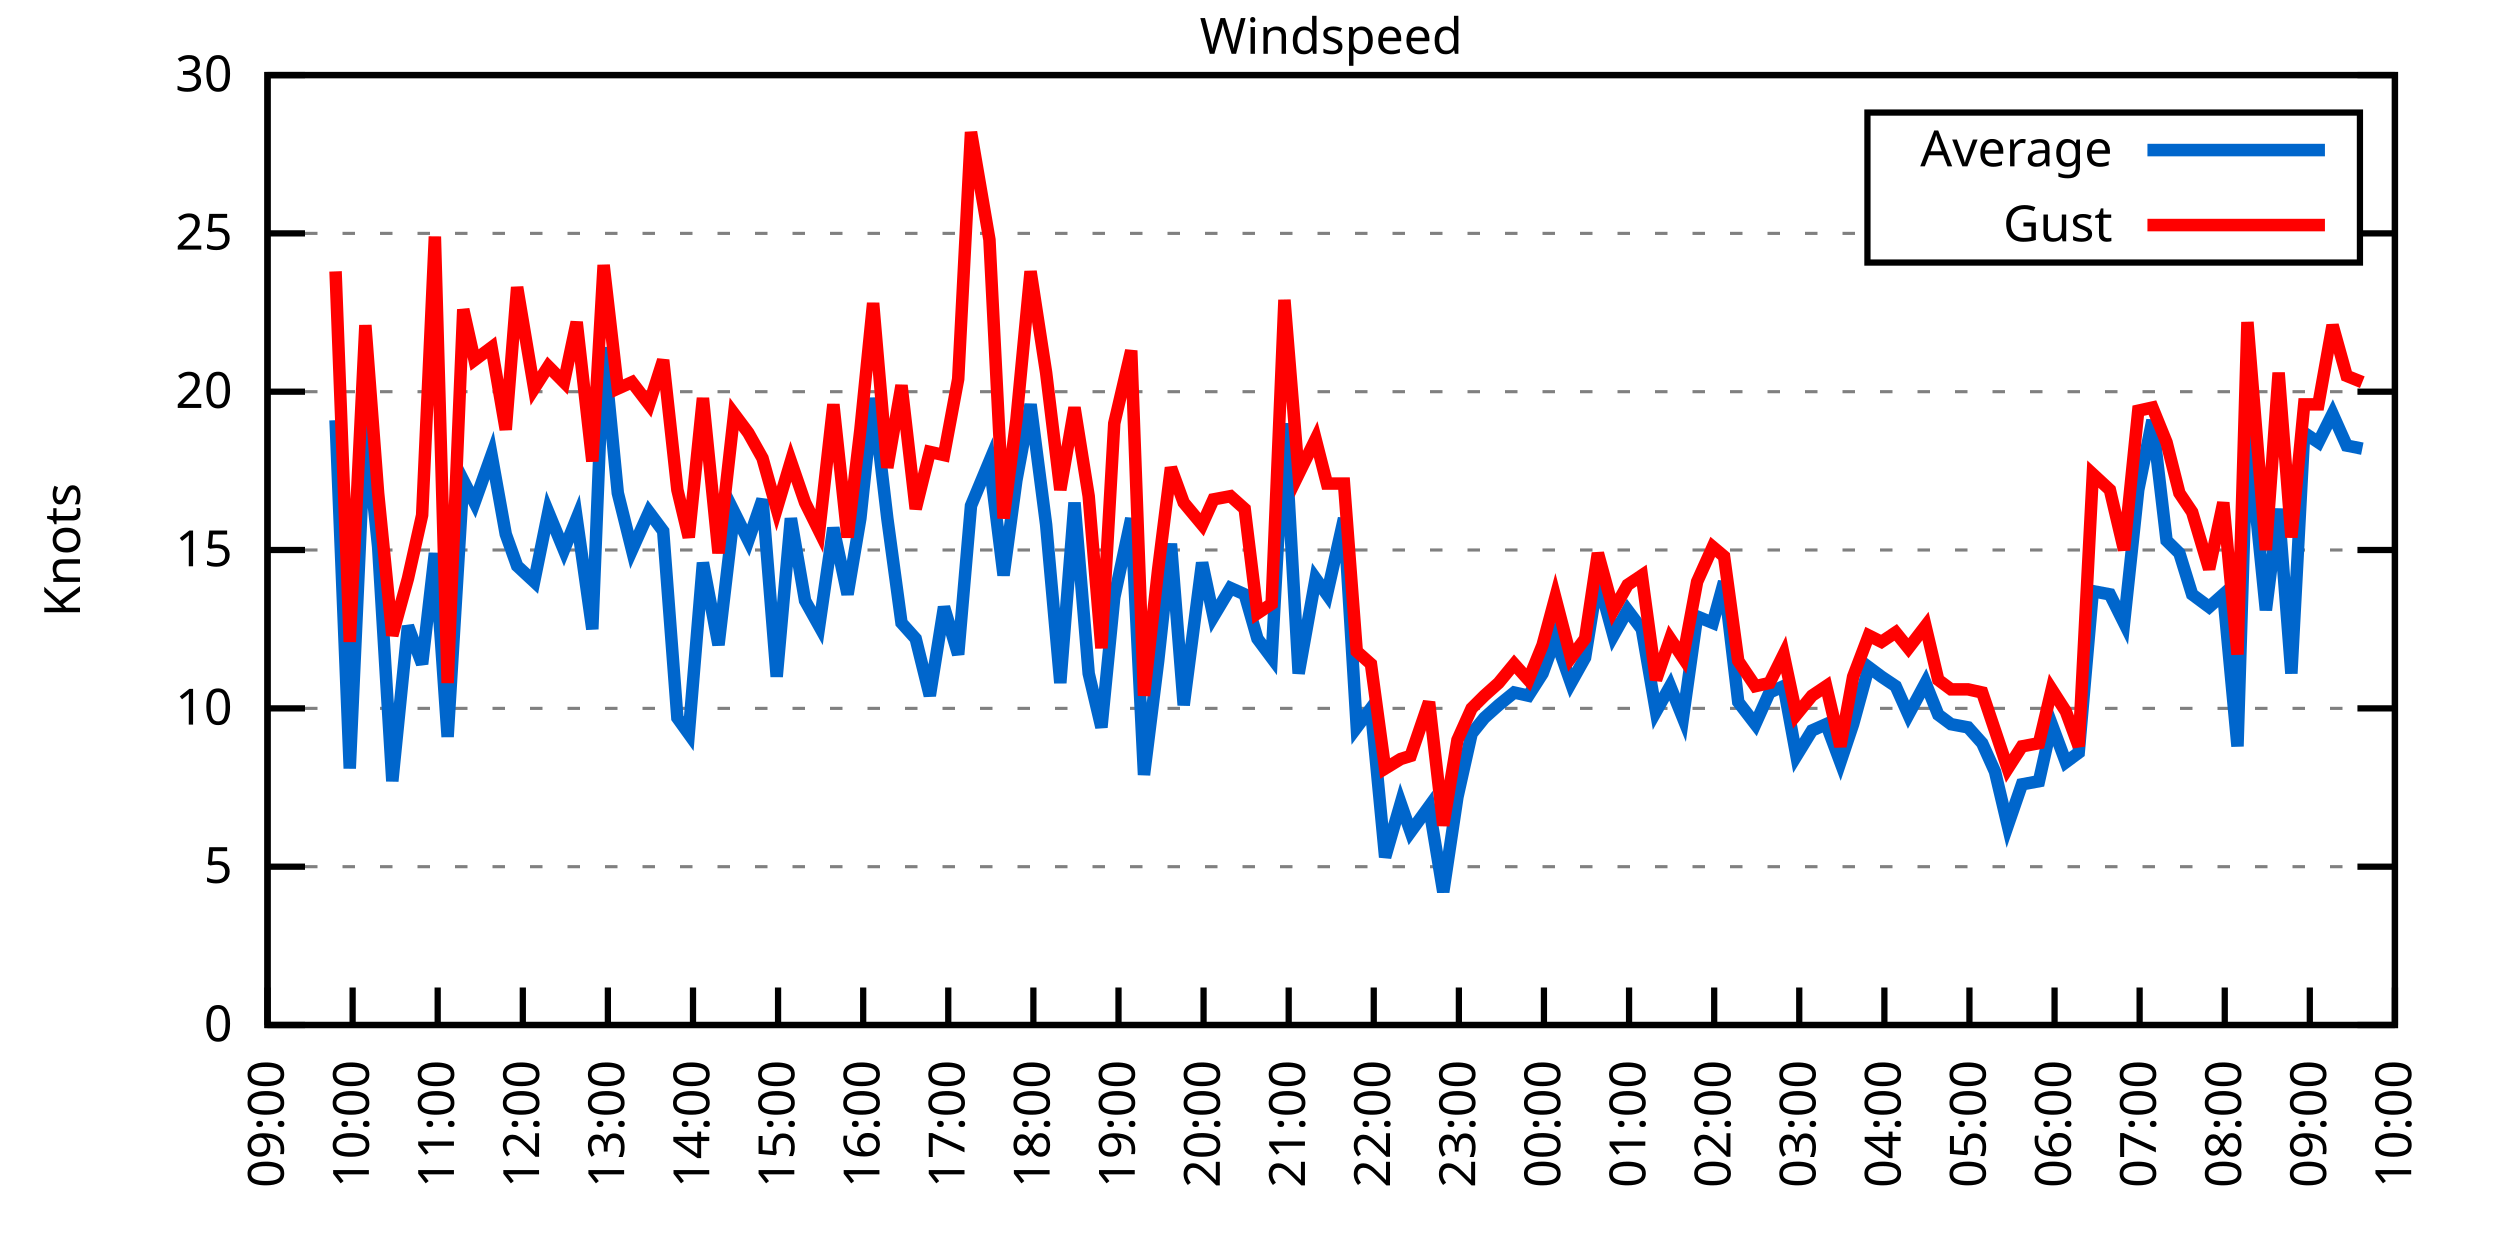
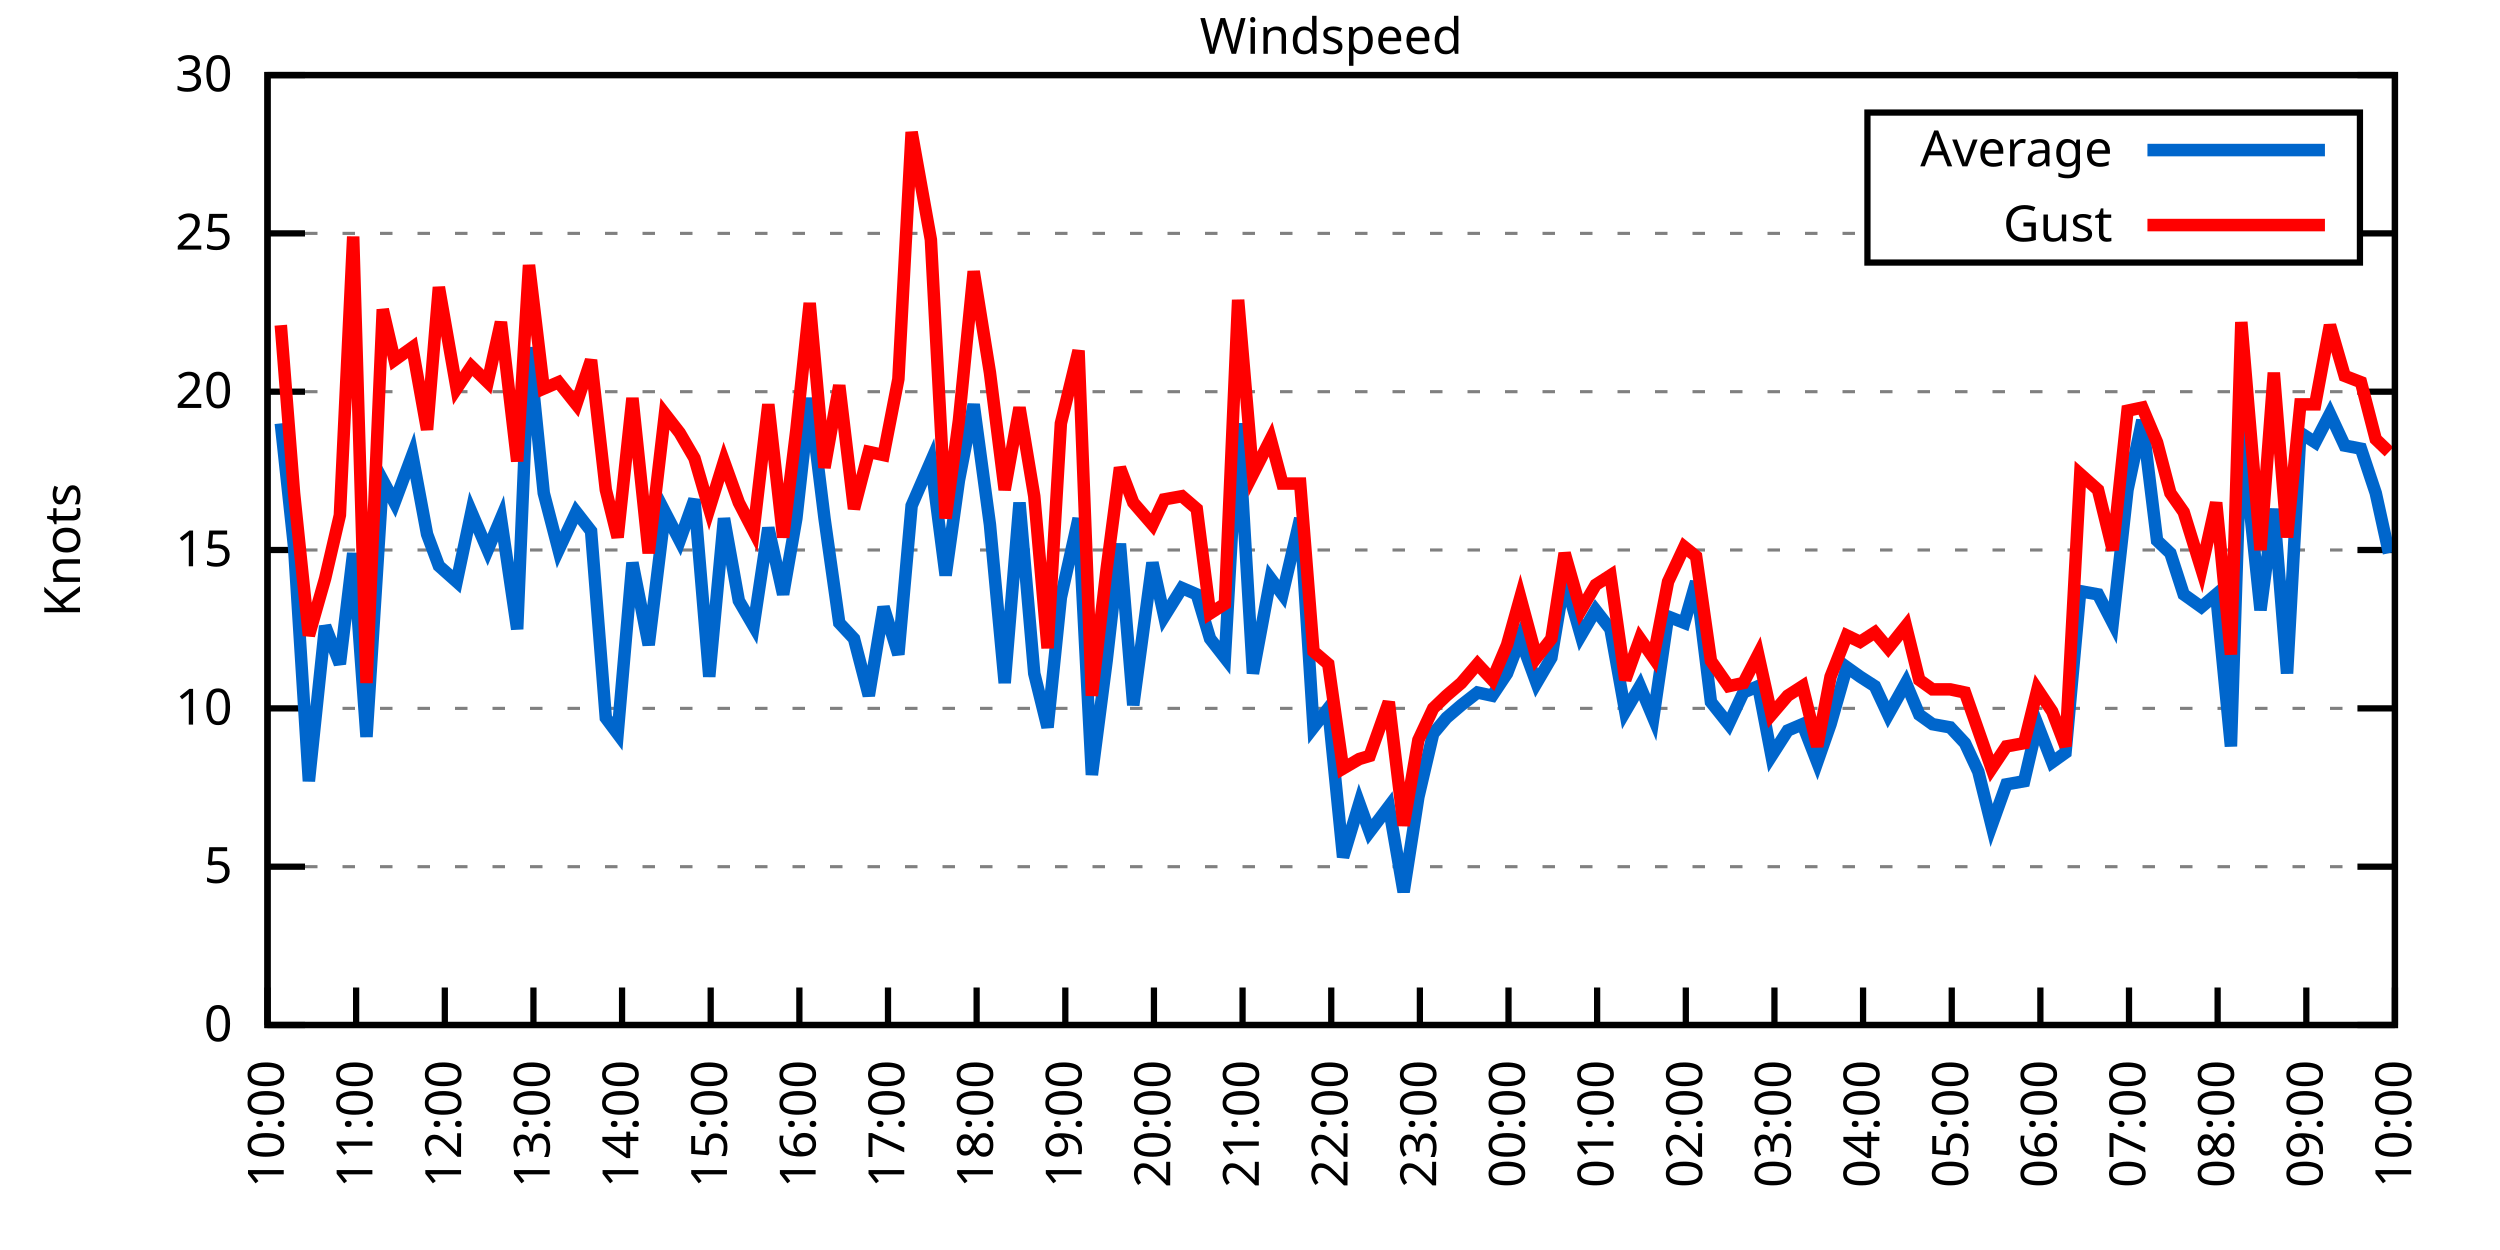
<svg xmlns="http://www.w3.org/2000/svg" xmlns:xlink="http://www.w3.org/1999/xlink" width="400" height="200" viewBox="0 0 400 200">
  <g id="gnuplot_canvas">
    <rect x="0" y="0" width="400" height="200" fill="none" />
    <defs>
      <circle id="gpDot" r="0.5" stroke-width="0.5" stroke="currentColor" />
      <path id="gpPt0" stroke-width="0.333" stroke="currentColor" d="M-1,0 h2 M0,-1 v2" />
      <path id="gpPt1" stroke-width="0.333" stroke="currentColor" d="M-1,-1 L1,1 M1,-1 L-1,1" />
      <path id="gpPt2" stroke-width="0.333" stroke="currentColor" d="M-1,0 L1,0 M0,-1 L0,1 M-1,-1 L1,1 M-1,1 L1,-1" />
      <rect id="gpPt3" stroke-width="0.333" stroke="currentColor" x="-1" y="-1" width="2" height="2" />
      <rect id="gpPt4" stroke-width="0.333" stroke="currentColor" fill="currentColor" x="-1" y="-1" width="2" height="2" />
      <circle id="gpPt5" stroke-width="0.333" stroke="currentColor" cx="0" cy="0" r="1" />
      <use xlink:href="#gpPt5" id="gpPt6" fill="currentColor" stroke="none" />
      <path id="gpPt7" stroke-width="0.333" stroke="currentColor" d="M0,-1.33 L-1.33,0.67 L1.33,0.67 z" />
      <use xlink:href="#gpPt7" id="gpPt8" fill="currentColor" stroke="none" />
      <use xlink:href="#gpPt7" id="gpPt9" stroke="currentColor" transform="rotate(180)" />
      <use xlink:href="#gpPt9" id="gpPt10" fill="currentColor" stroke="none" />
      <use xlink:href="#gpPt3" id="gpPt11" stroke="currentColor" transform="rotate(45)" />
      <use xlink:href="#gpPt11" id="gpPt12" fill="currentColor" stroke="none" />
      <path id="gpPt13" stroke-width="0.333" stroke="currentColor" d="M0,1.330 L1.265,0.411 L0.782,-1.067 L-0.782,-1.076 L-1.265,0.411 z" />
      <use xlink:href="#gpPt13" id="gpPt14" fill="currentColor" stroke="none" />
      <filter id="textbox" filterUnits="objectBoundingBox" x="0" y="0" height="1" width="1">
        <feFlood flood-color="white" flood-opacity="1" result="bgnd" />
        <feComposite in="SourceGraphic" in2="bgnd" operator="atop" />
      </filter>
      <filter id="greybox" filterUnits="objectBoundingBox" x="0" y="0" height="1" width="1">
        <feFlood flood-color="lightgrey" flood-opacity="1" result="grey" />
        <feComposite in="SourceGraphic" in2="grey" operator="atop" />
      </filter>
    </defs>
    <g fill="none" color="white" stroke="currentColor" stroke-width="1.00" stroke-linecap="butt" stroke-linejoin="miter">
</g>
    <g fill="none" color="black" stroke="currentColor" stroke-width="1.00" stroke-linecap="butt" stroke-linejoin="miter">
      <g stroke="none" shape-rendering="crispEdges">
        <polygon fill="rgb(255, 255, 255)" points="42.80,164.00 383.18,164.00 383.18,12.02 42.80,12.02 " />
      </g>
    </g>
    <g fill="none" color="black" stroke="currentColor" stroke-width="1.00" stroke-linecap="butt" stroke-linejoin="miter">
</g>
    <g fill="none" color="black" stroke="black" stroke-width="0.50" stroke-linecap="butt" stroke-linejoin="miter">
</g>
    <g fill="none" color="gray" stroke="currentColor" stroke-width="0.50" stroke-linecap="butt" stroke-linejoin="miter">
      <path stroke="gray" stroke-dasharray="2,4" class="gridline" d="M42.80,164.00 L383.19,164.00  " />
    </g>
    <g fill="none" color="gray" stroke="gray" stroke-width="1.00" stroke-linecap="butt" stroke-linejoin="miter">
</g>
    <g fill="none" color="black" stroke="currentColor" stroke-width="1.00" stroke-linecap="butt" stroke-linejoin="miter">
      <path stroke="black" d="M42.80,164.00 L48.80,164.00 M383.19,164.00 L377.19,164.00  " />
      <g transform="translate(37.20,166.60)" stroke="none" fill="black" font-family="Sans" font-size="8.00" text-anchor="end">
        <text>
          <tspan font-family="Sans"> 0</tspan>
        </text>
      </g>
    </g>
    <g fill="none" color="black" stroke="currentColor" stroke-width="1.00" stroke-linecap="butt" stroke-linejoin="miter">
</g>
    <g fill="none" color="black" stroke="black" stroke-width="0.50" stroke-linecap="butt" stroke-linejoin="miter">
</g>
    <g fill="none" color="gray" stroke="currentColor" stroke-width="0.50" stroke-linecap="butt" stroke-linejoin="miter">
      <path stroke="gray" stroke-dasharray="2,4" class="gridline" d="M42.80,138.67 L383.19,138.67  " />
    </g>
    <g fill="none" color="gray" stroke="gray" stroke-width="1.00" stroke-linecap="butt" stroke-linejoin="miter">
</g>
    <g fill="none" color="black" stroke="currentColor" stroke-width="1.00" stroke-linecap="butt" stroke-linejoin="miter">
      <path stroke="black" d="M42.80,138.67 L48.80,138.67 M383.19,138.67 L377.19,138.67  " />
      <g transform="translate(37.20,141.27)" stroke="none" fill="black" font-family="Sans" font-size="8.00" text-anchor="end">
        <text>
          <tspan font-family="Sans"> 5</tspan>
        </text>
      </g>
    </g>
    <g fill="none" color="black" stroke="currentColor" stroke-width="1.00" stroke-linecap="butt" stroke-linejoin="miter">
</g>
    <g fill="none" color="black" stroke="black" stroke-width="0.50" stroke-linecap="butt" stroke-linejoin="miter">
</g>
    <g fill="none" color="gray" stroke="currentColor" stroke-width="0.50" stroke-linecap="butt" stroke-linejoin="miter">
      <path stroke="gray" stroke-dasharray="2,4" class="gridline" d="M42.80,113.34 L383.19,113.34  " />
    </g>
    <g fill="none" color="gray" stroke="gray" stroke-width="1.00" stroke-linecap="butt" stroke-linejoin="miter">
</g>
    <g fill="none" color="black" stroke="currentColor" stroke-width="1.00" stroke-linecap="butt" stroke-linejoin="miter">
      <path stroke="black" d="M42.80,113.34 L48.80,113.34 M383.19,113.34 L377.19,113.34  " />
      <g transform="translate(37.20,115.94)" stroke="none" fill="black" font-family="Sans" font-size="8.00" text-anchor="end">
        <text>
          <tspan font-family="Sans"> 10</tspan>
        </text>
      </g>
    </g>
    <g fill="none" color="black" stroke="currentColor" stroke-width="1.00" stroke-linecap="butt" stroke-linejoin="miter">
</g>
    <g fill="none" color="black" stroke="black" stroke-width="0.50" stroke-linecap="butt" stroke-linejoin="miter">
</g>
    <g fill="none" color="gray" stroke="currentColor" stroke-width="0.50" stroke-linecap="butt" stroke-linejoin="miter">
      <path stroke="gray" stroke-dasharray="2,4" class="gridline" d="M42.80,88.00 L383.19,88.00  " />
    </g>
    <g fill="none" color="gray" stroke="gray" stroke-width="1.00" stroke-linecap="butt" stroke-linejoin="miter">
</g>
    <g fill="none" color="black" stroke="currentColor" stroke-width="1.00" stroke-linecap="butt" stroke-linejoin="miter">
      <path stroke="black" d="M42.80,88.00 L48.80,88.00 M383.19,88.00 L377.19,88.00  " />
      <g transform="translate(37.20,90.60)" stroke="none" fill="black" font-family="Sans" font-size="8.00" text-anchor="end">
        <text>
          <tspan font-family="Sans"> 15</tspan>
        </text>
      </g>
    </g>
    <g fill="none" color="black" stroke="currentColor" stroke-width="1.00" stroke-linecap="butt" stroke-linejoin="miter">
</g>
    <g fill="none" color="black" stroke="black" stroke-width="0.50" stroke-linecap="butt" stroke-linejoin="miter">
</g>
    <g fill="none" color="gray" stroke="currentColor" stroke-width="0.50" stroke-linecap="butt" stroke-linejoin="miter">
      <path stroke="gray" stroke-dasharray="2,4" class="gridline" d="M42.80,62.67 L383.19,62.67  " />
    </g>
    <g fill="none" color="gray" stroke="gray" stroke-width="1.00" stroke-linecap="butt" stroke-linejoin="miter">
</g>
    <g fill="none" color="black" stroke="currentColor" stroke-width="1.00" stroke-linecap="butt" stroke-linejoin="miter">
      <path stroke="black" d="M42.80,62.67 L48.80,62.67 M383.19,62.67 L377.19,62.67  " />
      <g transform="translate(37.20,65.27)" stroke="none" fill="black" font-family="Sans" font-size="8.00" text-anchor="end">
        <text>
          <tspan font-family="Sans"> 20</tspan>
        </text>
      </g>
    </g>
    <g fill="none" color="black" stroke="currentColor" stroke-width="1.00" stroke-linecap="butt" stroke-linejoin="miter">
</g>
    <g fill="none" color="black" stroke="black" stroke-width="0.50" stroke-linecap="butt" stroke-linejoin="miter">
</g>
    <g fill="none" color="gray" stroke="currentColor" stroke-width="0.50" stroke-linecap="butt" stroke-linejoin="miter">
      <path stroke="gray" stroke-dasharray="2,4" class="gridline" d="M42.80,37.34 L298.79,37.34 M377.59,37.34 L383.19,37.34  " />
    </g>
    <g fill="none" color="gray" stroke="gray" stroke-width="1.00" stroke-linecap="butt" stroke-linejoin="miter">
</g>
    <g fill="none" color="black" stroke="currentColor" stroke-width="1.00" stroke-linecap="butt" stroke-linejoin="miter">
      <path stroke="black" d="M42.80,37.34 L48.80,37.34 M383.19,37.34 L377.19,37.34  " />
      <g transform="translate(37.20,39.94)" stroke="none" fill="black" font-family="Sans" font-size="8.00" text-anchor="end">
        <text>
          <tspan font-family="Sans"> 25</tspan>
        </text>
      </g>
    </g>
    <g fill="none" color="black" stroke="currentColor" stroke-width="1.00" stroke-linecap="butt" stroke-linejoin="miter">
</g>
    <g fill="none" color="black" stroke="black" stroke-width="0.50" stroke-linecap="butt" stroke-linejoin="miter">
</g>
    <g fill="none" color="gray" stroke="currentColor" stroke-width="0.50" stroke-linecap="butt" stroke-linejoin="miter">
      <path stroke="gray" stroke-dasharray="2,4" class="gridline" d="M42.80,12.01 L383.19,12.01  " />
    </g>
    <g fill="none" color="gray" stroke="gray" stroke-width="1.00" stroke-linecap="butt" stroke-linejoin="miter">
</g>
    <g fill="none" color="black" stroke="currentColor" stroke-width="1.00" stroke-linecap="butt" stroke-linejoin="miter">
      <path stroke="black" d="M42.80,12.01 L48.80,12.01 M383.19,12.01 L377.19,12.01  " />
      <g transform="translate(37.20,14.61)" stroke="none" fill="black" font-family="Sans" font-size="8.00" text-anchor="end">
        <text>
          <tspan font-family="Sans"> 30</tspan>
        </text>
      </g>
    </g>
    <g fill="none" color="black" stroke="currentColor" stroke-width="1.00" stroke-linecap="butt" stroke-linejoin="miter">
      <path stroke="black" d="M42.80,164.00 L42.80,158.00  " />
      <g transform="translate(45.40,169.60) rotate(270.00)" stroke="none" fill="black" font-family="Sans" font-size="8.00" text-anchor="end">
        <text>
-           <tspan font-family="Sans">09:00</tspan>
-         </text>
-       </g>
-     </g>
-     <g fill="none" color="black" stroke="currentColor" stroke-width="1.00" stroke-linecap="butt" stroke-linejoin="miter">
-       <path stroke="black" d="M56.42,164.00 L56.42,158.00  " />
-       <g transform="translate(59.02,169.60) rotate(270.00)" stroke="none" fill="black" font-family="Sans" font-size="8.00" text-anchor="end">
-         <text>
          <tspan font-family="Sans">10:00</tspan>
        </text>
      </g>
    </g>
    <g fill="none" color="black" stroke="currentColor" stroke-width="1.00" stroke-linecap="butt" stroke-linejoin="miter">
-       <path stroke="black" d="M70.03,164.00 L70.03,158.00  " />
-       <g transform="translate(72.63,169.60) rotate(270.00)" stroke="none" fill="black" font-family="Sans" font-size="8.00" text-anchor="end">
+       <path stroke="black" d="M56.98,164.00 L56.98,158.00  " />
+       <g transform="translate(59.58,169.60) rotate(270.00)" stroke="none" fill="black" font-family="Sans" font-size="8.00" text-anchor="end">
        <text>
          <tspan font-family="Sans">11:00</tspan>
        </text>
      </g>
    </g>
    <g fill="none" color="black" stroke="currentColor" stroke-width="1.00" stroke-linecap="butt" stroke-linejoin="miter">
-       <path stroke="black" d="M83.65,164.00 L83.65,158.00  " />
-       <g transform="translate(86.25,169.60) rotate(270.00)" stroke="none" fill="black" font-family="Sans" font-size="8.00" text-anchor="end">
+       <path stroke="black" d="M71.17,164.00 L71.17,158.00  " />
+       <g transform="translate(73.77,169.60) rotate(270.00)" stroke="none" fill="black" font-family="Sans" font-size="8.00" text-anchor="end">
        <text>
          <tspan font-family="Sans">12:00</tspan>
        </text>
      </g>
    </g>
    <g fill="none" color="black" stroke="currentColor" stroke-width="1.00" stroke-linecap="butt" stroke-linejoin="miter">
-       <path stroke="black" d="M97.26,164.00 L97.26,158.00  " />
-       <g transform="translate(99.86,169.60) rotate(270.00)" stroke="none" fill="black" font-family="Sans" font-size="8.00" text-anchor="end">
+       <path stroke="black" d="M85.35,164.00 L85.35,158.00  " />
+       <g transform="translate(87.95,169.60) rotate(270.00)" stroke="none" fill="black" font-family="Sans" font-size="8.00" text-anchor="end">
        <text>
          <tspan font-family="Sans">13:00</tspan>
        </text>
      </g>
    </g>
    <g fill="none" color="black" stroke="currentColor" stroke-width="1.00" stroke-linecap="butt" stroke-linejoin="miter">
-       <path stroke="black" d="M110.88,164.00 L110.88,158.00  " />
-       <g transform="translate(113.48,169.60) rotate(270.00)" stroke="none" fill="black" font-family="Sans" font-size="8.00" text-anchor="end">
+       <path stroke="black" d="M99.53,164.00 L99.53,158.00  " />
+       <g transform="translate(102.13,169.60) rotate(270.00)" stroke="none" fill="black" font-family="Sans" font-size="8.00" text-anchor="end">
        <text>
          <tspan font-family="Sans">14:00</tspan>
        </text>
      </g>
    </g>
    <g fill="none" color="black" stroke="currentColor" stroke-width="1.00" stroke-linecap="butt" stroke-linejoin="miter">
-       <path stroke="black" d="M124.49,164.00 L124.49,158.00  " />
-       <g transform="translate(127.09,169.60) rotate(270.00)" stroke="none" fill="black" font-family="Sans" font-size="8.00" text-anchor="end">
+       <path stroke="black" d="M113.71,164.00 L113.71,158.00  " />
+       <g transform="translate(116.31,169.60) rotate(270.00)" stroke="none" fill="black" font-family="Sans" font-size="8.00" text-anchor="end">
        <text>
          <tspan font-family="Sans">15:00</tspan>
        </text>
      </g>
    </g>
    <g fill="none" color="black" stroke="currentColor" stroke-width="1.00" stroke-linecap="butt" stroke-linejoin="miter">
-       <path stroke="black" d="M138.11,164.00 L138.11,158.00  " />
-       <g transform="translate(140.71,169.60) rotate(270.00)" stroke="none" fill="black" font-family="Sans" font-size="8.00" text-anchor="end">
+       <path stroke="black" d="M127.90,164.00 L127.90,158.00  " />
+       <g transform="translate(130.50,169.60) rotate(270.00)" stroke="none" fill="black" font-family="Sans" font-size="8.00" text-anchor="end">
        <text>
          <tspan font-family="Sans">16:00</tspan>
        </text>
      </g>
    </g>
    <g fill="none" color="black" stroke="currentColor" stroke-width="1.00" stroke-linecap="butt" stroke-linejoin="miter">
-       <path stroke="black" d="M151.72,164.00 L151.72,158.00  " />
-       <g transform="translate(154.32,169.60) rotate(270.00)" stroke="none" fill="black" font-family="Sans" font-size="8.00" text-anchor="end">
+       <path stroke="black" d="M142.08,164.00 L142.08,158.00  " />
+       <g transform="translate(144.68,169.60) rotate(270.00)" stroke="none" fill="black" font-family="Sans" font-size="8.00" text-anchor="end">
        <text>
          <tspan font-family="Sans">17:00</tspan>
        </text>
      </g>
    </g>
    <g fill="none" color="black" stroke="currentColor" stroke-width="1.00" stroke-linecap="butt" stroke-linejoin="miter">
-       <path stroke="black" d="M165.34,164.00 L165.34,158.00  " />
-       <g transform="translate(167.94,169.60) rotate(270.00)" stroke="none" fill="black" font-family="Sans" font-size="8.00" text-anchor="end">
+       <path stroke="black" d="M156.26,164.00 L156.26,158.00  " />
+       <g transform="translate(158.86,169.60) rotate(270.00)" stroke="none" fill="black" font-family="Sans" font-size="8.00" text-anchor="end">
        <text>
          <tspan font-family="Sans">18:00</tspan>
        </text>
      </g>
    </g>
    <g fill="none" color="black" stroke="currentColor" stroke-width="1.00" stroke-linecap="butt" stroke-linejoin="miter">
-       <path stroke="black" d="M178.96,164.00 L178.96,158.00  " />
-       <g transform="translate(181.56,169.60) rotate(270.00)" stroke="none" fill="black" font-family="Sans" font-size="8.00" text-anchor="end">
+       <path stroke="black" d="M170.45,164.00 L170.45,158.00  " />
+       <g transform="translate(173.05,169.60) rotate(270.00)" stroke="none" fill="black" font-family="Sans" font-size="8.00" text-anchor="end">
        <text>
          <tspan font-family="Sans">19:00</tspan>
        </text>
      </g>
    </g>
    <g fill="none" color="black" stroke="currentColor" stroke-width="1.00" stroke-linecap="butt" stroke-linejoin="miter">
-       <path stroke="black" d="M192.57,164.00 L192.57,158.00  " />
-       <g transform="translate(195.17,169.60) rotate(270.00)" stroke="none" fill="black" font-family="Sans" font-size="8.00" text-anchor="end">
+       <path stroke="black" d="M184.63,164.00 L184.63,158.00  " />
+       <g transform="translate(187.23,169.60) rotate(270.00)" stroke="none" fill="black" font-family="Sans" font-size="8.00" text-anchor="end">
        <text>
          <tspan font-family="Sans">20:00</tspan>
        </text>
      </g>
    </g>
    <g fill="none" color="black" stroke="currentColor" stroke-width="1.00" stroke-linecap="butt" stroke-linejoin="miter">
-       <path stroke="black" d="M206.19,164.00 L206.19,158.00  " />
-       <g transform="translate(208.79,169.60) rotate(270.00)" stroke="none" fill="black" font-family="Sans" font-size="8.00" text-anchor="end">
+       <path stroke="black" d="M198.81,164.00 L198.81,158.00  " />
+       <g transform="translate(201.41,169.60) rotate(270.00)" stroke="none" fill="black" font-family="Sans" font-size="8.00" text-anchor="end">
        <text>
          <tspan font-family="Sans">21:00</tspan>
        </text>
      </g>
    </g>
    <g fill="none" color="black" stroke="currentColor" stroke-width="1.00" stroke-linecap="butt" stroke-linejoin="miter">
-       <path stroke="black" d="M219.80,164.00 L219.80,158.00  " />
-       <g transform="translate(222.40,169.60) rotate(270.00)" stroke="none" fill="black" font-family="Sans" font-size="8.00" text-anchor="end">
+       <path stroke="black" d="M213.00,164.00 L213.00,158.00  " />
+       <g transform="translate(215.60,169.60) rotate(270.00)" stroke="none" fill="black" font-family="Sans" font-size="8.00" text-anchor="end">
        <text>
          <tspan font-family="Sans">22:00</tspan>
        </text>
      </g>
    </g>
    <g fill="none" color="black" stroke="currentColor" stroke-width="1.00" stroke-linecap="butt" stroke-linejoin="miter">
-       <path stroke="black" d="M233.42,164.00 L233.42,158.00  " />
-       <g transform="translate(236.02,169.60) rotate(270.00)" stroke="none" fill="black" font-family="Sans" font-size="8.00" text-anchor="end">
+       <path stroke="black" d="M227.18,164.00 L227.18,158.00  " />
+       <g transform="translate(229.78,169.60) rotate(270.00)" stroke="none" fill="black" font-family="Sans" font-size="8.00" text-anchor="end">
        <text>
          <tspan font-family="Sans">23:00</tspan>
        </text>
      </g>
    </g>
    <g fill="none" color="black" stroke="currentColor" stroke-width="1.00" stroke-linecap="butt" stroke-linejoin="miter">
-       <path stroke="black" d="M247.03,164.00 L247.03,158.00  " />
-       <g transform="translate(249.63,169.60) rotate(270.00)" stroke="none" fill="black" font-family="Sans" font-size="8.00" text-anchor="end">
+       <path stroke="black" d="M241.36,164.00 L241.36,158.00  " />
+       <g transform="translate(243.96,169.60) rotate(270.00)" stroke="none" fill="black" font-family="Sans" font-size="8.00" text-anchor="end">
        <text>
          <tspan font-family="Sans">00:00</tspan>
        </text>
      </g>
    </g>
    <g fill="none" color="black" stroke="currentColor" stroke-width="1.00" stroke-linecap="butt" stroke-linejoin="miter">
-       <path stroke="black" d="M260.65,164.00 L260.65,158.00  " />
-       <g transform="translate(263.25,169.60) rotate(270.00)" stroke="none" fill="black" font-family="Sans" font-size="8.00" text-anchor="end">
+       <path stroke="black" d="M255.54,164.00 L255.54,158.00  " />
+       <g transform="translate(258.14,169.60) rotate(270.00)" stroke="none" fill="black" font-family="Sans" font-size="8.00" text-anchor="end">
        <text>
          <tspan font-family="Sans">01:00</tspan>
        </text>
      </g>
    </g>
    <g fill="none" color="black" stroke="currentColor" stroke-width="1.00" stroke-linecap="butt" stroke-linejoin="miter">
-       <path stroke="black" d="M274.27,164.00 L274.27,158.00  " />
-       <g transform="translate(276.87,169.60) rotate(270.00)" stroke="none" fill="black" font-family="Sans" font-size="8.00" text-anchor="end">
+       <path stroke="black" d="M269.73,164.00 L269.73,158.00  " />
+       <g transform="translate(272.33,169.60) rotate(270.00)" stroke="none" fill="black" font-family="Sans" font-size="8.00" text-anchor="end">
        <text>
          <tspan font-family="Sans">02:00</tspan>
        </text>
      </g>
    </g>
    <g fill="none" color="black" stroke="currentColor" stroke-width="1.00" stroke-linecap="butt" stroke-linejoin="miter">
-       <path stroke="black" d="M287.88,164.00 L287.88,158.00  " />
-       <g transform="translate(290.48,169.60) rotate(270.00)" stroke="none" fill="black" font-family="Sans" font-size="8.00" text-anchor="end">
+       <path stroke="black" d="M283.91,164.00 L283.91,158.00  " />
+       <g transform="translate(286.51,169.60) rotate(270.00)" stroke="none" fill="black" font-family="Sans" font-size="8.00" text-anchor="end">
        <text>
          <tspan font-family="Sans">03:00</tspan>
        </text>
      </g>
    </g>
    <g fill="none" color="black" stroke="currentColor" stroke-width="1.00" stroke-linecap="butt" stroke-linejoin="miter">
-       <path stroke="black" d="M301.50,164.00 L301.50,158.00  " />
-       <g transform="translate(304.10,169.60) rotate(270.00)" stroke="none" fill="black" font-family="Sans" font-size="8.00" text-anchor="end">
+       <path stroke="black" d="M298.09,164.00 L298.09,158.00  " />
+       <g transform="translate(300.69,169.60) rotate(270.00)" stroke="none" fill="black" font-family="Sans" font-size="8.00" text-anchor="end">
        <text>
          <tspan font-family="Sans">04:00</tspan>
        </text>
      </g>
    </g>
    <g fill="none" color="black" stroke="currentColor" stroke-width="1.00" stroke-linecap="butt" stroke-linejoin="miter">
-       <path stroke="black" d="M315.11,164.00 L315.11,158.00  " />
-       <g transform="translate(317.71,169.60) rotate(270.00)" stroke="none" fill="black" font-family="Sans" font-size="8.00" text-anchor="end">
+       <path stroke="black" d="M312.28,164.00 L312.28,158.00  " />
+       <g transform="translate(314.88,169.60) rotate(270.00)" stroke="none" fill="black" font-family="Sans" font-size="8.00" text-anchor="end">
        <text>
          <tspan font-family="Sans">05:00</tspan>
        </text>
      </g>
    </g>
    <g fill="none" color="black" stroke="currentColor" stroke-width="1.00" stroke-linecap="butt" stroke-linejoin="miter">
-       <path stroke="black" d="M328.73,164.00 L328.73,158.00  " />
-       <g transform="translate(331.33,169.60) rotate(270.00)" stroke="none" fill="black" font-family="Sans" font-size="8.00" text-anchor="end">
+       <path stroke="black" d="M326.46,164.00 L326.46,158.00  " />
+       <g transform="translate(329.06,169.60) rotate(270.00)" stroke="none" fill="black" font-family="Sans" font-size="8.00" text-anchor="end">
        <text>
          <tspan font-family="Sans">06:00</tspan>
        </text>
      </g>
    </g>
    <g fill="none" color="black" stroke="currentColor" stroke-width="1.00" stroke-linecap="butt" stroke-linejoin="miter">
-       <path stroke="black" d="M342.34,164.00 L342.34,158.00  " />
-       <g transform="translate(344.94,169.60) rotate(270.00)" stroke="none" fill="black" font-family="Sans" font-size="8.00" text-anchor="end">
+       <path stroke="black" d="M340.64,164.00 L340.64,158.00  " />
+       <g transform="translate(343.24,169.60) rotate(270.00)" stroke="none" fill="black" font-family="Sans" font-size="8.00" text-anchor="end">
        <text>
          <tspan font-family="Sans">07:00</tspan>
        </text>
      </g>
    </g>
    <g fill="none" color="black" stroke="currentColor" stroke-width="1.00" stroke-linecap="butt" stroke-linejoin="miter">
-       <path stroke="black" d="M355.96,164.00 L355.96,158.00  " />
-       <g transform="translate(358.56,169.60) rotate(270.00)" stroke="none" fill="black" font-family="Sans" font-size="8.00" text-anchor="end">
+       <path stroke="black" d="M354.82,164.00 L354.82,158.00  " />
+       <g transform="translate(357.42,169.60) rotate(270.00)" stroke="none" fill="black" font-family="Sans" font-size="8.00" text-anchor="end">
        <text>
          <tspan font-family="Sans">08:00</tspan>
        </text>
      </g>
    </g>
    <g fill="none" color="black" stroke="currentColor" stroke-width="1.00" stroke-linecap="butt" stroke-linejoin="miter">
-       <path stroke="black" d="M369.57,164.00 L369.57,158.00  " />
-       <g transform="translate(372.17,169.60) rotate(270.00)" stroke="none" fill="black" font-family="Sans" font-size="8.00" text-anchor="end">
+       <path stroke="black" d="M369.01,164.00 L369.01,158.00  " />
+       <g transform="translate(371.61,169.60) rotate(270.00)" stroke="none" fill="black" font-family="Sans" font-size="8.00" text-anchor="end">
        <text>
          <tspan font-family="Sans">09:00</tspan>
        </text>
      </g>
    </g>
    <g fill="none" color="black" stroke="currentColor" stroke-width="1.00" stroke-linecap="butt" stroke-linejoin="miter">
      <path stroke="black" d="M383.19,164.00 L383.19,158.00  " />
      <g transform="translate(385.79,169.60) rotate(270.00)" stroke="none" fill="black" font-family="Sans" font-size="8.00" text-anchor="end">
        <text>
          <tspan font-family="Sans">10:00</tspan>
        </text>
      </g>
    </g>
    <g fill="none" color="black" stroke="currentColor" stroke-width="1.00" stroke-linecap="butt" stroke-linejoin="miter">
</g>
    <g fill="none" color="black" stroke="currentColor" stroke-width="1.00" stroke-linecap="butt" stroke-linejoin="miter">
      <path stroke="black" d="M42.80,12.01 L42.80,164.00 L383.19,164.00 L383.19,12.01 L42.80,12.01 Z  " />
    </g>
    <g fill="none" color="black" stroke="currentColor" stroke-width="1.00" stroke-linecap="butt" stroke-linejoin="miter">
</g>
    <g fill="none" color="black" stroke="currentColor" stroke-width="1.00" stroke-linecap="butt" stroke-linejoin="miter">
      <path stroke="black" d="M298.79,42.01 L298.79,18.01 L377.59,18.01 L377.59,42.01 L298.79,42.01 Z  " />
    </g>
    <g id="Windspeed_plot_1">
      <g fill="none" color="white" stroke="black" stroke-width="2.00" stroke-linecap="butt" stroke-linejoin="miter">
</g>
      <g fill="none" color="black" stroke="currentColor" stroke-width="2.00" stroke-linecap="butt" stroke-linejoin="miter">
        <g transform="translate(337.99,26.61)" stroke="none" fill="black" font-family="Sans" font-size="8.00" text-anchor="end">
          <text>
            <tspan font-family="Sans">Average</tspan>
          </text>
        </g>
      </g>
      <g fill="none" color="black" stroke="currentColor" stroke-width="2.00" stroke-linecap="butt" stroke-linejoin="miter">
-         <path stroke="rgb(  0, 102, 204)" d="M343.59,24.01 L371.99,24.01 M53.69,67.23 L55.96,122.96 L58.46,67.74 L60.50,87.50 L62.77,124.99 L65.27,100.16   L67.54,106.24 L69.58,88.51 L71.62,117.90 L74.12,76.86 L75.93,80.41 L78.65,72.81 L80.92,85.47 L82.74,90.54   L85.46,93.07 L87.73,81.93 L90.23,88.00 L92.27,82.94 L94.77,100.67 L96.58,55.58 L98.85,78.89 L101.12,88.00   L103.84,81.93 L106.11,84.97 L108.38,114.86 L110.20,117.39 L112.47,90.03 L114.96,103.20 L117.46,81.93 L119.73,86.49   L122.00,79.90 L124.27,108.27 L126.54,82.94 L128.81,96.11 L131.07,100.16 L133.34,84.46 L135.61,95.10 L137.66,82.94   L139.70,63.69 L141.97,82.94 L144.24,99.66 L146.51,102.19 L148.77,111.31 L151.04,97.12 L153.31,104.72 L155.36,80.91   L158.31,73.82 L160.57,92.06 L162.62,76.86 L164.89,64.70 L167.38,83.95 L169.65,109.28 L171.92,80.41 L174.19,107.76   L176.23,116.38 L178.28,95.60 L181.00,82.94 L183.04,123.98 L185.31,105.74 L187.35,86.99 L189.39,112.83 L192.34,90.03   L194.16,98.64 L196.88,94.08 L199.15,95.10 L201.19,102.19 L203.46,105.23 L205.51,67.74 L207.78,107.76 L210.50,92.56   L212.31,95.10 L215.04,82.94 L217.08,116.38 L219.35,113.34 L221.62,137.15 L224.11,128.54 L225.70,133.10 L228.65,129.04   L230.92,142.72 L233.19,127.52 L235.46,117.39 L237.50,114.86 L239.77,112.83 L242.27,110.80 L244.54,111.31 L246.81,107.76   L248.85,102.19 L251.35,109.28 L253.61,105.23 L255.66,92.56 L258.15,101.68 L260.42,97.63 L262.69,100.67 L264.96,113.84   L267.23,109.79 L269.27,114.86 L271.54,98.64 L274.04,99.66 L275.85,93.07 L278.12,112.32 L280.85,115.87 L283.12,110.80   L285.38,109.79 L287.43,120.94 L289.92,116.88 L292.19,115.87 L294.46,121.95 L296.50,115.87 L299.00,106.75 L301.04,108.27   L303.31,109.79 L305.35,114.35 L308.08,109.28 L310.12,114.35 L312.16,115.87 L314.89,116.38 L317.15,118.91 L319.20,123.47   L321.24,132.08 L323.51,125.50 L326.23,124.99 L328.27,115.87 L330.54,121.95 L332.59,120.43 L334.85,94.59 L337.58,95.10   L339.85,99.66 L342.12,78.38 L344.39,67.23 L346.65,86.49 L348.70,88.51 L350.74,95.10 L353.46,97.12 L355.73,95.10   L358.00,119.42 L359.59,68.25 L362.54,97.63 L364.58,81.42 L366.62,107.76 L368.67,69.26 L370.94,70.78 L373.21,66.22   L375.47,71.29 L377.97,71.79  " />
+         <path stroke="rgb(  0, 102, 204)" d="M343.59,24.01 L371.99,24.01 M44.93,67.74 L47.05,87.50 L49.42,124.99 L52.02,100.16 L54.38,106.24 L56.51,88.51   L58.64,117.90 L61.24,76.86 L63.13,80.41 L65.97,72.81 L68.33,85.47 L70.22,90.54 L73.06,93.07 L75.42,81.93   L78.02,88.00 L80.15,82.94 L82.75,100.67 L84.64,55.58 L87.00,78.89 L89.37,88.00 L92.20,81.93 L94.57,84.97   L96.93,114.86 L98.82,117.39 L101.19,90.03 L103.79,103.20 L106.39,81.93 L108.75,86.49 L111.11,79.90 L113.48,108.27   L115.84,82.94 L118.21,96.11 L120.57,100.16 L122.93,84.46 L125.30,95.10 L127.42,82.94 L129.55,63.69 L131.92,82.94   L134.28,99.66 L136.64,102.19 L139.01,111.31 L141.37,97.12 L143.74,104.72 L145.86,80.91 L148.94,73.82 L151.30,92.06   L153.43,76.86 L155.79,64.70 L158.39,83.95 L160.75,109.28 L163.12,80.41 L165.48,107.76 L167.61,116.38 L169.74,95.60   L172.57,82.94 L174.70,123.98 L177.06,105.74 L179.19,86.99 L181.32,112.83 L184.39,90.03 L186.28,98.64 L189.12,94.08   L191.48,95.10 L193.61,102.19 L195.98,105.23 L198.10,67.74 L200.47,107.76 L203.30,92.56 L205.19,95.10 L208.03,82.94   L210.16,116.38 L212.52,113.34 L214.89,137.15 L217.49,128.54 L219.14,133.10 L222.21,129.04 L224.58,142.72 L226.94,127.52   L229.31,117.39 L231.43,114.86 L233.80,112.83 L236.40,110.80 L238.76,111.31 L241.12,107.76 L243.25,102.19 L245.85,109.28   L248.22,105.23 L250.34,92.56 L252.94,101.68 L255.31,97.63 L257.67,100.67 L260.04,113.84 L262.40,109.79 L264.53,114.86   L266.89,98.64 L269.49,99.66 L271.38,93.07 L273.75,112.32 L276.58,115.87 L278.95,110.80 L281.31,109.79 L283.44,120.94   L286.04,116.88 L288.40,115.87 L290.76,121.95 L292.89,115.87 L295.49,106.75 L297.62,108.27 L299.98,109.79 L302.11,114.35   L304.95,109.28 L307.08,114.35 L309.20,115.87 L312.04,116.38 L314.40,118.91 L316.53,123.47 L318.66,132.08 L321.02,125.50   L323.86,124.99 L325.99,115.87 L328.35,121.95 L330.48,120.43 L332.84,94.59 L335.68,95.10 L338.04,99.66 L340.40,78.38   L342.77,67.23 L345.13,86.49 L347.26,88.51 L349.39,95.10 L352.22,97.12 L354.59,95.10 L356.95,119.42 L358.61,68.25   L361.68,97.63 L363.81,81.42 L365.93,107.76 L368.06,69.26 L370.43,70.78 L372.79,66.22 L375.15,71.29 L377.75,71.79   L380.12,78.89 L382.24,88.51  " />
      </g>
    </g>
    <g id="Windspeed_plot_2">
      <g fill="none" color="black" stroke="currentColor" stroke-width="2.00" stroke-linecap="butt" stroke-linejoin="miter">
        <g transform="translate(337.99,38.61)" stroke="none" fill="black" font-family="Sans" font-size="8.00" text-anchor="end">
          <text>
            <tspan font-family="Sans">Gust</tspan>
          </text>
        </g>
      </g>
      <g fill="none" color="black" stroke="currentColor" stroke-width="2.00" stroke-linecap="butt" stroke-linejoin="miter">
-         <path stroke="rgb(255,   0,   0)" d="M343.59,36.01 L371.99,36.01 M53.69,43.42 L55.96,102.70 L58.46,52.03 L60.50,78.89 L62.77,101.68 L65.27,92.56   L67.54,82.43 L69.58,37.85 L71.62,109.28 L74.12,49.50 L75.93,57.61 L78.65,55.58 L80.92,68.75 L82.74,45.95   L85.46,62.17 L87.73,58.62 L90.23,61.15 L92.27,51.53 L94.77,73.82 L96.58,42.41 L98.85,62.17 L101.12,61.15   L103.84,64.70 L106.11,57.61 L108.38,78.38 L110.20,85.98 L112.47,63.69 L114.96,88.51 L117.46,66.22 L119.73,69.26   L122.00,73.31 L124.27,81.42 L126.54,73.82 L128.81,80.41 L131.07,84.97 L133.34,64.70 L135.61,85.98 L137.66,68.75   L139.70,48.49 L141.97,74.83 L144.24,61.66 L146.51,81.42 L148.77,72.30 L151.04,72.81 L153.31,60.65 L155.36,21.13   L158.31,38.35 L160.57,82.94 L162.62,67.23 L164.89,43.42 L167.38,59.63 L169.65,78.38 L171.92,65.21 L174.19,79.39   L176.23,103.71 L178.28,67.74 L181.00,56.09 L183.04,111.31 L185.31,91.04 L187.35,74.83 L189.39,80.41 L192.34,83.95   L194.16,79.90 L196.88,79.39 L199.15,81.42 L201.19,98.14 L203.46,96.62 L205.51,47.98 L207.78,75.85 L210.50,70.27   L212.31,77.37 L215.04,77.37 L217.08,104.22 L219.35,106.24 L221.62,122.96 L224.11,121.44 L225.70,120.94 L228.65,112.32   L230.92,132.08 L233.19,118.40 L235.46,113.34 L237.50,111.31 L239.77,109.28 L242.27,106.24 L244.54,108.78 L246.81,103.20   L248.85,95.60 L251.35,105.23 L253.61,102.19 L255.66,88.51 L258.15,97.63 L260.42,93.58 L262.69,92.06 L264.96,108.78   L267.23,102.19 L269.27,105.23 L271.54,93.07 L274.04,87.50 L275.85,89.02 L278.12,105.74 L280.85,109.79 L283.12,109.28   L285.38,104.72 L287.43,114.35 L289.92,111.31 L292.19,109.79 L294.46,119.42 L296.50,108.27 L299.00,101.68 L301.04,102.70   L303.31,101.18 L305.35,103.71 L308.08,100.16 L310.12,108.78 L312.16,110.30 L314.89,110.30 L317.15,110.80 L319.20,116.88   L321.24,122.96 L323.51,119.42 L326.23,118.91 L328.27,110.30 L330.54,113.84 L332.59,119.42 L334.85,75.85 L337.58,78.38   L339.85,88.00 L342.12,65.71 L344.39,65.21 L346.65,70.78 L348.70,78.89 L350.74,81.93 L353.46,91.04 L355.73,80.41   L358.00,104.72 L359.59,51.53 L362.54,88.00 L364.58,59.63 L366.62,85.98 L368.67,64.70 L370.94,64.70 L373.21,52.03   L375.47,60.14 L377.97,61.15  " />
+         <path stroke="rgb(255,   0,   0)" d="M343.59,36.01 L371.99,36.01 M44.93,52.03 L47.05,78.89 L49.42,101.68 L52.02,92.56 L54.38,82.43 L56.51,37.85   L58.64,109.28 L61.24,49.50 L63.13,57.61 L65.97,55.58 L68.33,68.75 L70.22,45.95 L73.06,62.17 L75.42,58.62   L78.02,61.15 L80.15,51.53 L82.75,73.82 L84.64,42.41 L87.00,62.17 L89.37,61.15 L92.20,64.70 L94.57,57.61   L96.93,78.38 L98.82,85.98 L101.19,63.69 L103.79,88.51 L106.39,66.22 L108.75,69.26 L111.11,73.31 L113.48,81.42   L115.84,73.82 L118.21,80.41 L120.57,84.97 L122.93,64.70 L125.30,85.98 L127.42,68.75 L129.55,48.49 L131.92,74.83   L134.28,61.66 L136.64,81.42 L139.01,72.30 L141.37,72.81 L143.74,60.65 L145.86,21.13 L148.94,38.35 L151.30,82.94   L153.43,67.23 L155.79,43.42 L158.39,59.63 L160.75,78.38 L163.12,65.21 L165.48,79.39 L167.61,103.71 L169.74,67.74   L172.57,56.09 L174.70,111.31 L177.06,91.04 L179.19,74.83 L181.32,80.41 L184.39,83.95 L186.28,79.90 L189.12,79.39   L191.48,81.42 L193.61,98.14 L195.98,96.62 L198.10,47.98 L200.47,75.85 L203.30,70.27 L205.19,77.37 L208.03,77.37   L210.16,104.22 L212.52,106.24 L214.89,122.96 L217.49,121.44 L219.14,120.94 L222.21,112.32 L224.58,132.08 L226.94,118.40   L229.31,113.34 L231.43,111.31 L233.80,109.28 L236.40,106.24 L238.76,108.78 L241.12,103.20 L243.25,95.60 L245.85,105.23   L248.22,102.19 L250.34,88.51 L252.94,97.63 L255.31,93.58 L257.67,92.06 L260.04,108.78 L262.40,102.19 L264.53,105.23   L266.89,93.07 L269.49,87.50 L271.38,89.02 L273.75,105.74 L276.58,109.79 L278.95,109.28 L281.31,104.72 L283.44,114.35   L286.04,111.31 L288.40,109.79 L290.76,119.42 L292.89,108.27 L295.49,101.68 L297.62,102.70 L299.98,101.18 L302.11,103.71   L304.95,100.16 L307.08,108.78 L309.20,110.30 L312.04,110.30 L314.40,110.80 L316.53,116.88 L318.66,122.96 L321.02,119.42   L323.86,118.91 L325.99,110.30 L328.35,113.84 L330.48,119.42 L332.84,75.85 L335.68,78.38 L338.04,88.00 L340.40,65.71   L342.77,65.21 L345.13,70.78 L347.26,78.89 L349.39,81.93 L352.22,91.04 L354.59,80.41 L356.95,104.72 L358.61,51.53   L361.68,88.00 L363.81,59.63 L365.93,85.98 L368.06,64.70 L370.43,64.70 L372.79,52.03 L375.15,60.14 L377.75,61.15   L380.12,70.27 L382.24,72.30  " />
      </g>
    </g>
    <g fill="none" color="black" stroke="currentColor" stroke-width="2.00" stroke-linecap="butt" stroke-linejoin="miter">
</g>
    <g fill="none" color="black" stroke="black" stroke-width="1.00" stroke-linecap="butt" stroke-linejoin="miter">
</g>
    <g fill="none" color="black" stroke="currentColor" stroke-width="1.00" stroke-linecap="butt" stroke-linejoin="miter">
      <path stroke="black" d="M42.80,12.01 L42.80,164.00 L383.19,164.00 L383.19,12.01 L42.80,12.01 Z  " />
      <g transform="translate(12.80,88.01) rotate(270.00)" stroke="none" fill="black" font-family="Sans" font-size="8.00" text-anchor="middle">
        <text>
          <tspan font-family="Sans">Knots</tspan>
        </text>
      </g>
    </g>
    <g fill="none" color="black" stroke="currentColor" stroke-width="1.00" stroke-linecap="butt" stroke-linejoin="miter">
</g>
    <g fill="none" color="black" stroke="currentColor" stroke-width="1.00" stroke-linecap="butt" stroke-linejoin="miter">
      <g transform="translate(212.99,8.61)" stroke="none" fill="black" font-family="Sans" font-size="8.00" text-anchor="middle">
        <text>
          <tspan font-family="Sans">Windspeed</tspan>
        </text>
      </g>
    </g>
    <g fill="none" color="black" stroke="currentColor" stroke-width="1.00" stroke-linecap="butt" stroke-linejoin="miter">
</g>
  </g>
</svg>
